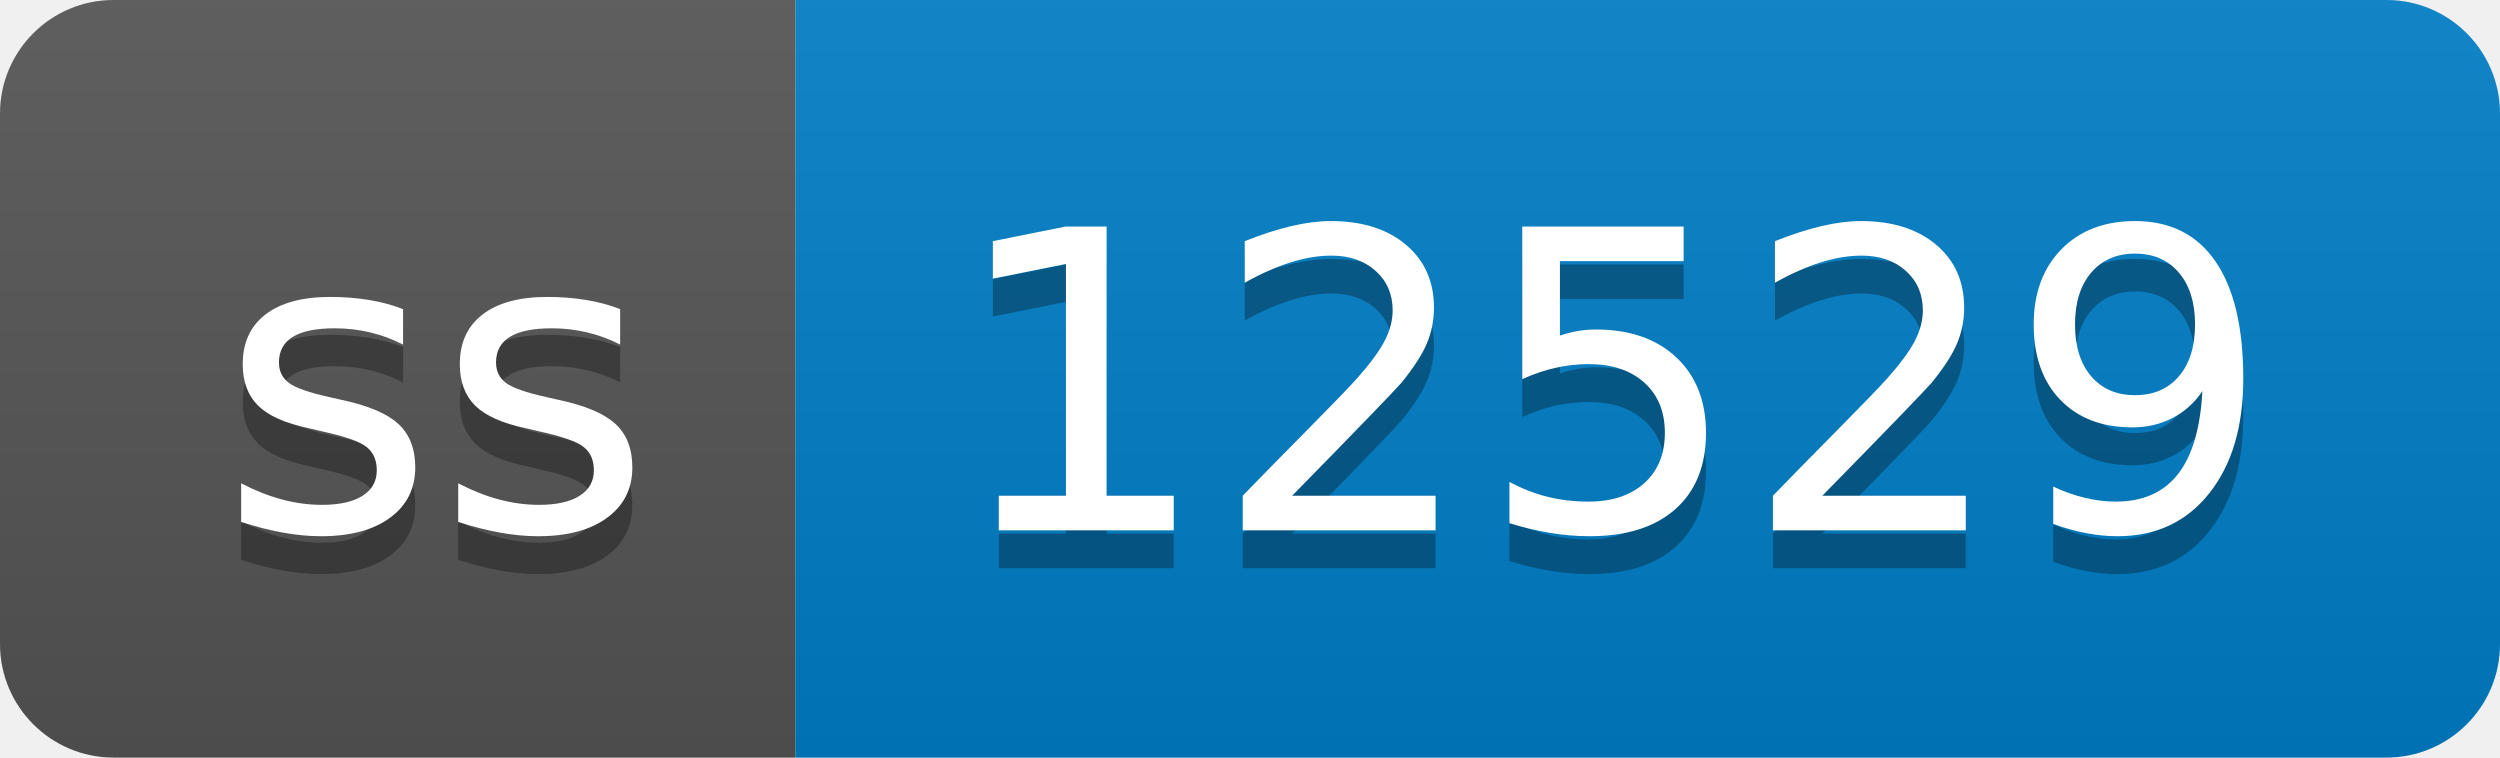
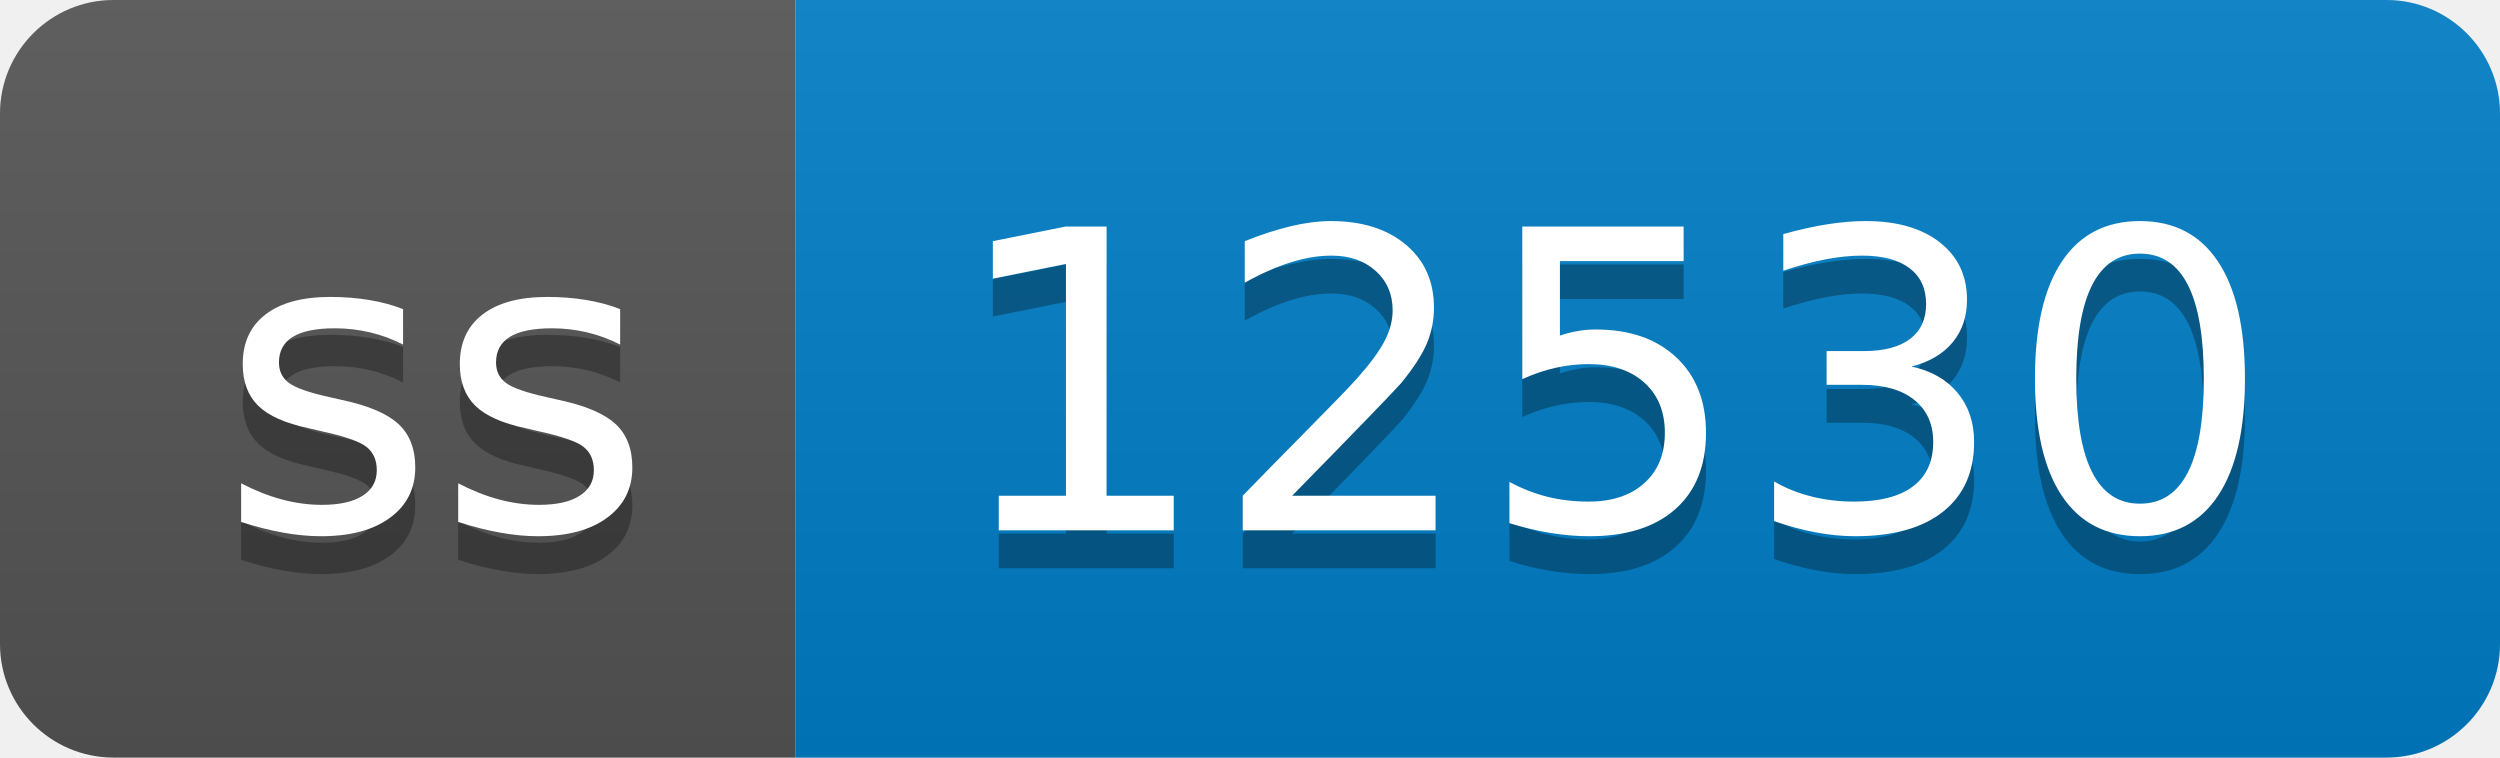
- <svg xmlns="http://www.w3.org/2000/svg" width="66" height="20" role="img" aria-label="ss: 12529">
+ <svg xmlns="http://www.w3.org/2000/svg" width="66" height="20" role="img" aria-label="ss: 12530">
  <linearGradient id="s" x2="0" y2="100%">
    <stop offset="0" stop-color="#bbb" stop-opacity=".1" />
    <stop offset="1" stop-opacity=".1" />
  </linearGradient>
  <clipPath id="r">
    <rect width="66" height="20" rx="3" fill="#fff" />
  </clipPath>
  <g clip-path="url(#r)">
    <rect width="21" height="20" fill="#555" />
    <rect x="21" width="45" height="20" fill="#007ec6" />
    <rect width="66" height="20" fill="url(#s)" />
  </g>
  <g fill="#fff" text-anchor="middle" font-family="Verdana,Geneva,DejaVu Sans,sans-serif" text-rendering="geometricPrecision" font-size="110">
    <text aria-hidden="true" x="115" y="150" fill="#010101" fill-opacity=".3" transform="scale(.1)" textLength="110">ss</text>
    <text x="115" y="140" transform="scale(.1)" fill="#fff" textLength="110">ss</text>
-     <text aria-hidden="true" x="425" y="150" fill="#010101" fill-opacity=".3" transform="scale(.1)" textLength="350">12529</text>
-     <text x="425" y="140" transform="scale(.1)" fill="#fff" textLength="350">12529</text>
+     <text aria-hidden="true" x="425" y="150" fill="#010101" fill-opacity=".3" transform="scale(.1)" textLength="350">12530</text>
+     <text x="425" y="140" transform="scale(.1)" fill="#fff" textLength="350">12530</text>
  </g>
</svg>
